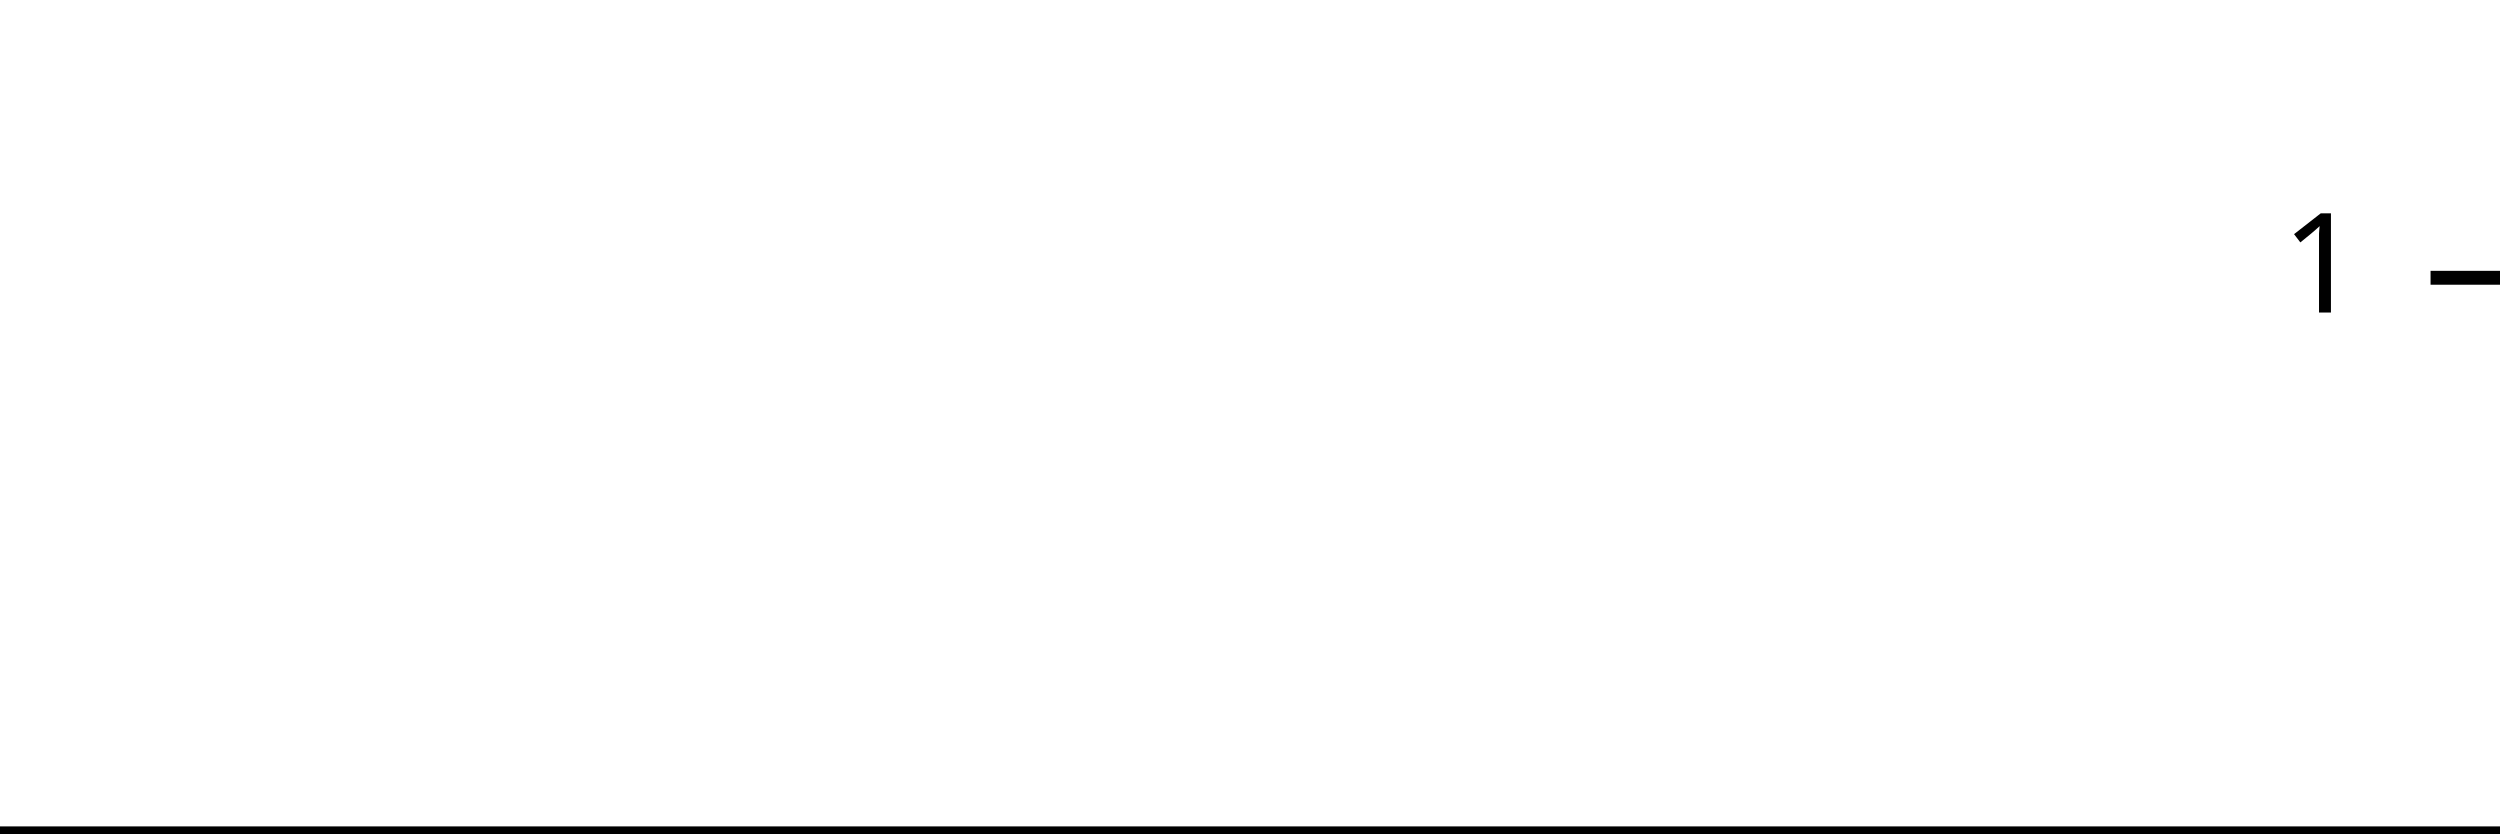
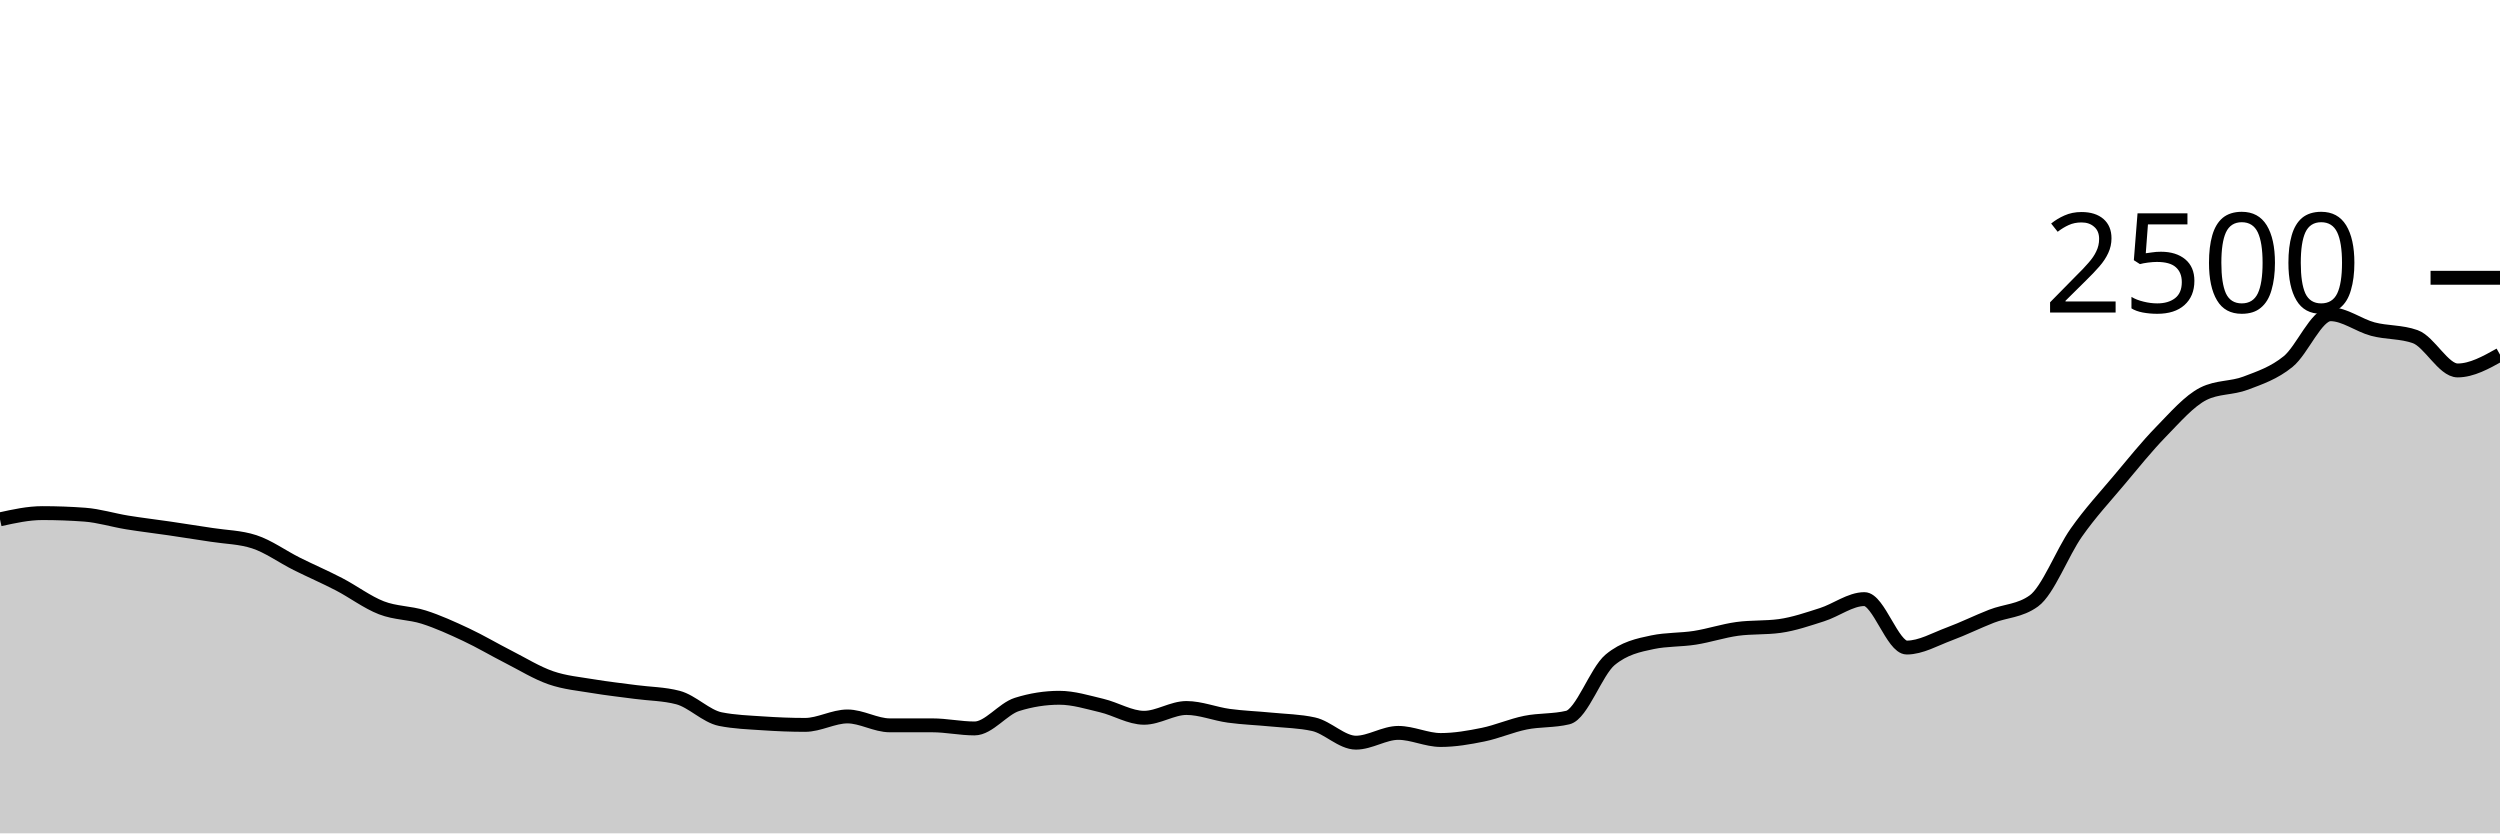
<svg xmlns="http://www.w3.org/2000/svg" viewBox="0 0 180 60">
  <g transform="translate(0,20)">
-     <path class="area" fill="rgba(0, 0, 0, 0.2)" d="M0,40C1.034,40,2.069,40,3.103,40C4.138,40,5.172,40,6.207,40C7.241,40,8.276,40,9.31,40C10.345,40,11.379,40,12.414,40C13.448,40,14.483,40,15.517,40C16.552,40,17.586,40,18.621,40C19.655,40,20.69,40,21.724,40C22.759,40,23.793,40,24.828,40C25.862,40,26.897,40,27.931,40C28.966,40,30,40,31.034,40C32.069,40,33.103,40,34.138,40C35.172,40,36.207,40,37.241,40C38.276,40,39.31,40,40.345,40C41.379,40,42.414,40,43.448,40C44.483,40,45.517,40,46.552,40C47.586,40,48.621,40,49.655,40C50.69,40,51.724,40,52.759,40C53.793,40,54.828,40,55.862,40C56.897,40,57.931,40,58.966,40C60,40,61.034,40,62.069,40C63.103,40,64.138,40,65.172,40C66.207,40,67.241,40,68.276,40C69.31,40,70.345,40,71.379,40C72.414,40,73.448,40,74.483,40C75.517,40,76.552,40,77.586,40C78.621,40,79.655,40,80.69,40C81.724,40,82.759,40,83.793,40C84.828,40,85.862,40,86.897,40C87.931,40,88.966,40,90,40C91.034,40,92.069,40,93.103,40C94.138,40,95.172,40,96.207,40C97.241,40,98.276,40,99.31,40C100.345,40,101.379,40,102.414,40C103.448,40,104.483,40,105.517,40C106.552,40,107.586,40,108.621,40C109.655,40,110.69,40,111.724,40C112.759,40,113.793,40,114.828,40C115.862,40,116.897,40,117.931,40C118.966,40,120,40,121.034,40C122.069,40,123.103,40,124.138,40C125.172,40,126.207,40,127.241,40C128.276,40,129.31,40,130.345,40C131.379,40,132.414,40,133.448,40C134.483,40,135.517,40,136.552,40C137.586,40,138.621,40,139.655,40C140.69,40,141.724,40,142.759,40C143.793,40,144.828,40,145.862,40C146.897,40,147.931,40,148.966,40C150,40,151.034,40,152.069,40C153.103,40,154.138,40,155.172,40C156.207,40,157.241,40,158.276,40C159.31,40,160.345,40,161.379,40C162.414,40,163.448,40,164.483,40C165.517,40,166.552,40,167.586,40C168.621,40,169.655,40,170.69,40C171.724,40,172.759,40,173.793,40C174.828,40,175.862,40,176.897,40C177.931,40,178.966,40,180,40L180,40C178.966,40,177.931,40,176.897,40C175.862,40,174.828,40,173.793,40C172.759,40,171.724,40,170.69,40C169.655,40,168.621,40,167.586,40C166.552,40,165.517,40,164.483,40C163.448,40,162.414,40,161.379,40C160.345,40,159.31,40,158.276,40C157.241,40,156.207,40,155.172,40C154.138,40,153.103,40,152.069,40C151.034,40,150,40,148.966,40C147.931,40,146.897,40,145.862,40C144.828,40,143.793,40,142.759,40C141.724,40,140.69,40,139.655,40C138.621,40,137.586,40,136.552,40C135.517,40,134.483,40,133.448,40C132.414,40,131.379,40,130.345,40C129.31,40,128.276,40,127.241,40C126.207,40,125.172,40,124.138,40C123.103,40,122.069,40,121.034,40C120,40,118.966,40,117.931,40C116.897,40,115.862,40,114.828,40C113.793,40,112.759,40,111.724,40C110.69,40,109.655,40,108.621,40C107.586,40,106.552,40,105.517,40C104.483,40,103.448,40,102.414,40C101.379,40,100.345,40,99.31,40C98.276,40,97.241,40,96.207,40C95.172,40,94.138,40,93.103,40C92.069,40,91.034,40,90,40C88.966,40,87.931,40,86.897,40C85.862,40,84.828,40,83.793,40C82.759,40,81.724,40,80.69,40C79.655,40,78.621,40,77.586,40C76.552,40,75.517,40,74.483,40C73.448,40,72.414,40,71.379,40C70.345,40,69.31,40,68.276,40C67.241,40,66.207,40,65.172,40C64.138,40,63.103,40,62.069,40C61.034,40,60,40,58.966,40C57.931,40,56.897,40,55.862,40C54.828,40,53.793,40,52.759,40C51.724,40,50.69,40,49.655,40C48.621,40,47.586,40,46.552,40C45.517,40,44.483,40,43.448,40C42.414,40,41.379,40,40.345,40C39.31,40,38.276,40,37.241,40C36.207,40,35.172,40,34.138,40C33.103,40,32.069,40,31.034,40C30,40,28.966,40,27.931,40C26.897,40,25.862,40,24.828,40C23.793,40,22.759,40,21.724,40C20.69,40,19.655,40,18.621,40C17.586,40,16.552,40,15.517,40C14.483,40,13.448,40,12.414,40C11.379,40,10.345,40,9.31,40C8.276,40,7.241,40,6.207,40C5.172,40,4.138,40,3.103,40C2.069,40,1.034,40,0,40Z" />
-     <path class="line" stroke="black" fill="none" d="M0,40C1.034,40,2.069,40,3.103,40C4.138,40,5.172,40,6.207,40C7.241,40,8.276,40,9.31,40C10.345,40,11.379,40,12.414,40C13.448,40,14.483,40,15.517,40C16.552,40,17.586,40,18.621,40C19.655,40,20.69,40,21.724,40C22.759,40,23.793,40,24.828,40C25.862,40,26.897,40,27.931,40C28.966,40,30,40,31.034,40C32.069,40,33.103,40,34.138,40C35.172,40,36.207,40,37.241,40C38.276,40,39.31,40,40.345,40C41.379,40,42.414,40,43.448,40C44.483,40,45.517,40,46.552,40C47.586,40,48.621,40,49.655,40C50.69,40,51.724,40,52.759,40C53.793,40,54.828,40,55.862,40C56.897,40,57.931,40,58.966,40C60,40,61.034,40,62.069,40C63.103,40,64.138,40,65.172,40C66.207,40,67.241,40,68.276,40C69.31,40,70.345,40,71.379,40C72.414,40,73.448,40,74.483,40C75.517,40,76.552,40,77.586,40C78.621,40,79.655,40,80.69,40C81.724,40,82.759,40,83.793,40C84.828,40,85.862,40,86.897,40C87.931,40,88.966,40,90,40C91.034,40,92.069,40,93.103,40C94.138,40,95.172,40,96.207,40C97.241,40,98.276,40,99.31,40C100.345,40,101.379,40,102.414,40C103.448,40,104.483,40,105.517,40C106.552,40,107.586,40,108.621,40C109.655,40,110.69,40,111.724,40C112.759,40,113.793,40,114.828,40C115.862,40,116.897,40,117.931,40C118.966,40,120,40,121.034,40C122.069,40,123.103,40,124.138,40C125.172,40,126.207,40,127.241,40C128.276,40,129.31,40,130.345,40C131.379,40,132.414,40,133.448,40C134.483,40,135.517,40,136.552,40C137.586,40,138.621,40,139.655,40C140.69,40,141.724,40,142.759,40C143.793,40,144.828,40,145.862,40C146.897,40,147.931,40,148.966,40C150,40,151.034,40,152.069,40C153.103,40,154.138,40,155.172,40C156.207,40,157.241,40,158.276,40C159.31,40,160.345,40,161.379,40C162.414,40,163.448,40,164.483,40C165.517,40,166.552,40,167.586,40C168.621,40,169.655,40,170.69,40C171.724,40,172.759,40,173.793,40C174.828,40,175.862,40,176.897,40C177.931,40,178.966,40,180,40" />
+     <path class="area" fill="rgba(0, 0, 0, 0.2)" d="M0,17.392C1.017,17.168,2.034,16.944,3.051,16.944C4.068,16.944,5.085,16.981,6.102,17.056C7.119,17.131,8.136,17.451,9.153,17.616C10.169,17.781,11.186,17.899,12.203,18.048C13.22,18.197,14.237,18.352,15.254,18.512C16.271,18.672,17.288,18.677,18.305,19.008C19.322,19.339,20.339,20.083,21.356,20.592C22.373,21.101,23.39,21.536,24.407,22.064C25.424,22.592,26.441,23.365,27.458,23.76C28.475,24.155,29.492,24.109,30.508,24.432C31.525,24.755,32.542,25.219,33.559,25.696C34.576,26.173,35.593,26.779,36.61,27.296C37.627,27.813,38.644,28.448,39.661,28.8C40.678,29.152,41.695,29.237,42.712,29.408C43.729,29.579,44.746,29.688,45.763,29.824C46.78,29.96,47.797,29.957,48.814,30.224C49.831,30.491,50.847,31.573,51.864,31.776C52.881,31.979,53.898,32.011,54.915,32.08C55.932,32.149,56.949,32.192,57.966,32.192C58.983,32.192,60,31.584,61.017,31.584C62.034,31.584,63.051,32.224,64.068,32.224C65.085,32.224,66.102,32.224,67.119,32.224C68.136,32.224,69.153,32.448,70.169,32.448C71.186,32.448,72.203,31.04,73.22,30.72C74.237,30.4,75.254,30.24,76.271,30.24C77.288,30.24,78.305,30.56,79.322,30.8C80.339,31.04,81.356,31.68,82.373,31.68C83.39,31.68,84.407,30.976,85.424,30.976C86.441,30.976,87.458,31.397,88.475,31.536C89.492,31.675,90.508,31.707,91.525,31.808C92.542,31.909,93.559,31.92,94.576,32.144C95.593,32.368,96.61,33.472,97.627,33.472C98.644,33.472,99.661,32.768,100.678,32.768C101.695,32.768,102.712,33.28,103.729,33.28C104.746,33.28,105.763,33.104,106.78,32.896C107.797,32.688,108.814,32.237,109.831,32.032C110.847,31.827,111.864,31.909,112.881,31.664C113.898,31.419,114.915,28.347,115.932,27.504C116.949,26.661,117.966,26.453,118.983,26.24C120,26.027,121.017,26.08,122.034,25.92C123.051,25.76,124.068,25.419,125.085,25.28C126.102,25.141,127.119,25.211,128.136,25.072C129.153,24.933,130.169,24.579,131.186,24.256C132.203,23.933,133.22,23.136,134.237,23.136C135.254,23.136,136.271,26.624,137.288,26.624C138.305,26.624,139.322,26.024,140.339,25.648C141.356,25.272,142.373,24.765,143.39,24.368C144.407,23.971,145.424,24,146.441,23.264C147.458,22.528,148.475,19.795,149.492,18.352C150.508,16.909,151.525,15.819,152.542,14.608C153.559,13.397,154.576,12.131,155.593,11.088C156.61,10.045,157.627,8.864,158.644,8.352C159.661,7.84,160.678,7.971,161.695,7.584C162.712,7.197,163.729,6.859,164.746,6.032C165.763,5.205,166.78,2.624,167.797,2.624C168.814,2.624,169.831,3.427,170.847,3.696C171.864,3.965,172.881,3.877,173.898,4.24C174.915,4.603,175.932,6.672,176.949,6.672C177.966,6.672,178.983,6.104,180,5.536L180,40C178.983,40,177.966,40,176.949,40C175.932,40,174.915,40,173.898,40C172.881,40,171.864,40,170.847,40C169.831,40,168.814,40,167.797,40C166.78,40,165.763,40,164.746,40C163.729,40,162.712,40,161.695,40C160.678,40,159.661,40,158.644,40C157.627,40,156.61,40,155.593,40C154.576,40,153.559,40,152.542,40C151.525,40,150.508,40,149.492,40C148.475,40,147.458,40,146.441,40C145.424,40,144.407,40,143.39,40C142.373,40,141.356,40,140.339,40C139.322,40,138.305,40,137.288,40C136.271,40,135.254,40,134.237,40C133.22,40,132.203,40,131.186,40C130.169,40,129.153,40,128.136,40C127.119,40,126.102,40,125.085,40C124.068,40,123.051,40,122.034,40C121.017,40,120,40,118.983,40C117.966,40,116.949,40,115.932,40C114.915,40,113.898,40,112.881,40C111.864,40,110.847,40,109.831,40C108.814,40,107.797,40,106.78,40C105.763,40,104.746,40,103.729,40C102.712,40,101.695,40,100.678,40C99.661,40,98.644,40,97.627,40C96.61,40,95.593,40,94.576,40C93.559,40,92.542,40,91.525,40C90.508,40,89.492,40,88.475,40C87.458,40,86.441,40,85.424,40C84.407,40,83.39,40,82.373,40C81.356,40,80.339,40,79.322,40C78.305,40,77.288,40,76.271,40C75.254,40,74.237,40,73.22,40C72.203,40,71.186,40,70.169,40C69.153,40,68.136,40,67.119,40C66.102,40,65.085,40,64.068,40C63.051,40,62.034,40,61.017,40C60,40,58.983,40,57.966,40C56.949,40,55.932,40,54.915,40C53.898,40,52.881,40,51.864,40C50.847,40,49.831,40,48.814,40C47.797,40,46.78,40,45.763,40C44.746,40,43.729,40,42.712,40C41.695,40,40.678,40,39.661,40C38.644,40,37.627,40,36.61,40C35.593,40,34.576,40,33.559,40C32.542,40,31.525,40,30.508,40C29.492,40,28.475,40,27.458,40C26.441,40,25.424,40,24.407,40C23.39,40,22.373,40,21.356,40C20.339,40,19.322,40,18.305,40C17.288,40,16.271,40,15.254,40C14.237,40,13.22,40,12.203,40C11.186,40,10.169,40,9.153,40C8.136,40,7.119,40,6.102,40C5.085,40,4.068,40,3.051,40C2.034,40,1.017,40,0,40Z" />
+     <path class="line" stroke="black" fill="none" d="M0,17.392C1.017,17.168,2.034,16.944,3.051,16.944C4.068,16.944,5.085,16.981,6.102,17.056C7.119,17.131,8.136,17.451,9.153,17.616C10.169,17.781,11.186,17.899,12.203,18.048C13.22,18.197,14.237,18.352,15.254,18.512C16.271,18.672,17.288,18.677,18.305,19.008C19.322,19.339,20.339,20.083,21.356,20.592C22.373,21.101,23.39,21.536,24.407,22.064C25.424,22.592,26.441,23.365,27.458,23.76C28.475,24.155,29.492,24.109,30.508,24.432C31.525,24.755,32.542,25.219,33.559,25.696C34.576,26.173,35.593,26.779,36.61,27.296C37.627,27.813,38.644,28.448,39.661,28.8C40.678,29.152,41.695,29.237,42.712,29.408C43.729,29.579,44.746,29.688,45.763,29.824C46.78,29.96,47.797,29.957,48.814,30.224C49.831,30.491,50.847,31.573,51.864,31.776C52.881,31.979,53.898,32.011,54.915,32.08C55.932,32.149,56.949,32.192,57.966,32.192C58.983,32.192,60,31.584,61.017,31.584C62.034,31.584,63.051,32.224,64.068,32.224C65.085,32.224,66.102,32.224,67.119,32.224C68.136,32.224,69.153,32.448,70.169,32.448C71.186,32.448,72.203,31.04,73.22,30.72C74.237,30.4,75.254,30.24,76.271,30.24C77.288,30.24,78.305,30.56,79.322,30.8C80.339,31.04,81.356,31.68,82.373,31.68C83.39,31.68,84.407,30.976,85.424,30.976C86.441,30.976,87.458,31.397,88.475,31.536C89.492,31.675,90.508,31.707,91.525,31.808C92.542,31.909,93.559,31.92,94.576,32.144C95.593,32.368,96.61,33.472,97.627,33.472C98.644,33.472,99.661,32.768,100.678,32.768C101.695,32.768,102.712,33.28,103.729,33.28C104.746,33.28,105.763,33.104,106.78,32.896C107.797,32.688,108.814,32.237,109.831,32.032C110.847,31.827,111.864,31.909,112.881,31.664C113.898,31.419,114.915,28.347,115.932,27.504C116.949,26.661,117.966,26.453,118.983,26.24C120,26.027,121.017,26.08,122.034,25.92C123.051,25.76,124.068,25.419,125.085,25.28C126.102,25.141,127.119,25.211,128.136,25.072C129.153,24.933,130.169,24.579,131.186,24.256C132.203,23.933,133.22,23.136,134.237,23.136C135.254,23.136,136.271,26.624,137.288,26.624C138.305,26.624,139.322,26.024,140.339,25.648C141.356,25.272,142.373,24.765,143.39,24.368C144.407,23.971,145.424,24,146.441,23.264C147.458,22.528,148.475,19.795,149.492,18.352C150.508,16.909,151.525,15.819,152.542,14.608C153.559,13.397,154.576,12.131,155.593,11.088C156.61,10.045,157.627,8.864,158.644,8.352C159.661,7.84,160.678,7.971,161.695,7.584C162.712,7.197,163.729,6.859,164.746,6.032C165.763,5.205,166.78,2.624,167.797,2.624C168.814,2.624,169.831,3.427,170.847,3.696C171.864,3.965,172.881,3.877,173.898,4.24C174.915,4.603,175.932,6.672,176.949,6.672C177.966,6.672,178.983,6.104,180,5.536" />
    <path class="axis-ceiling" stroke-width="1" stroke="black" fill="none" d="M175,0L180,0" />
-     <text class="axis-ceiling-label" font-family="sans-serif" text-anchor="end" font-size="10px" x="170" y="2.5">1</text>
+     <text class="axis-ceiling-label" font-family="sans-serif" text-anchor="end" font-size="10px" x="170" y="2.5">2500</text>
  </g>
</svg>
